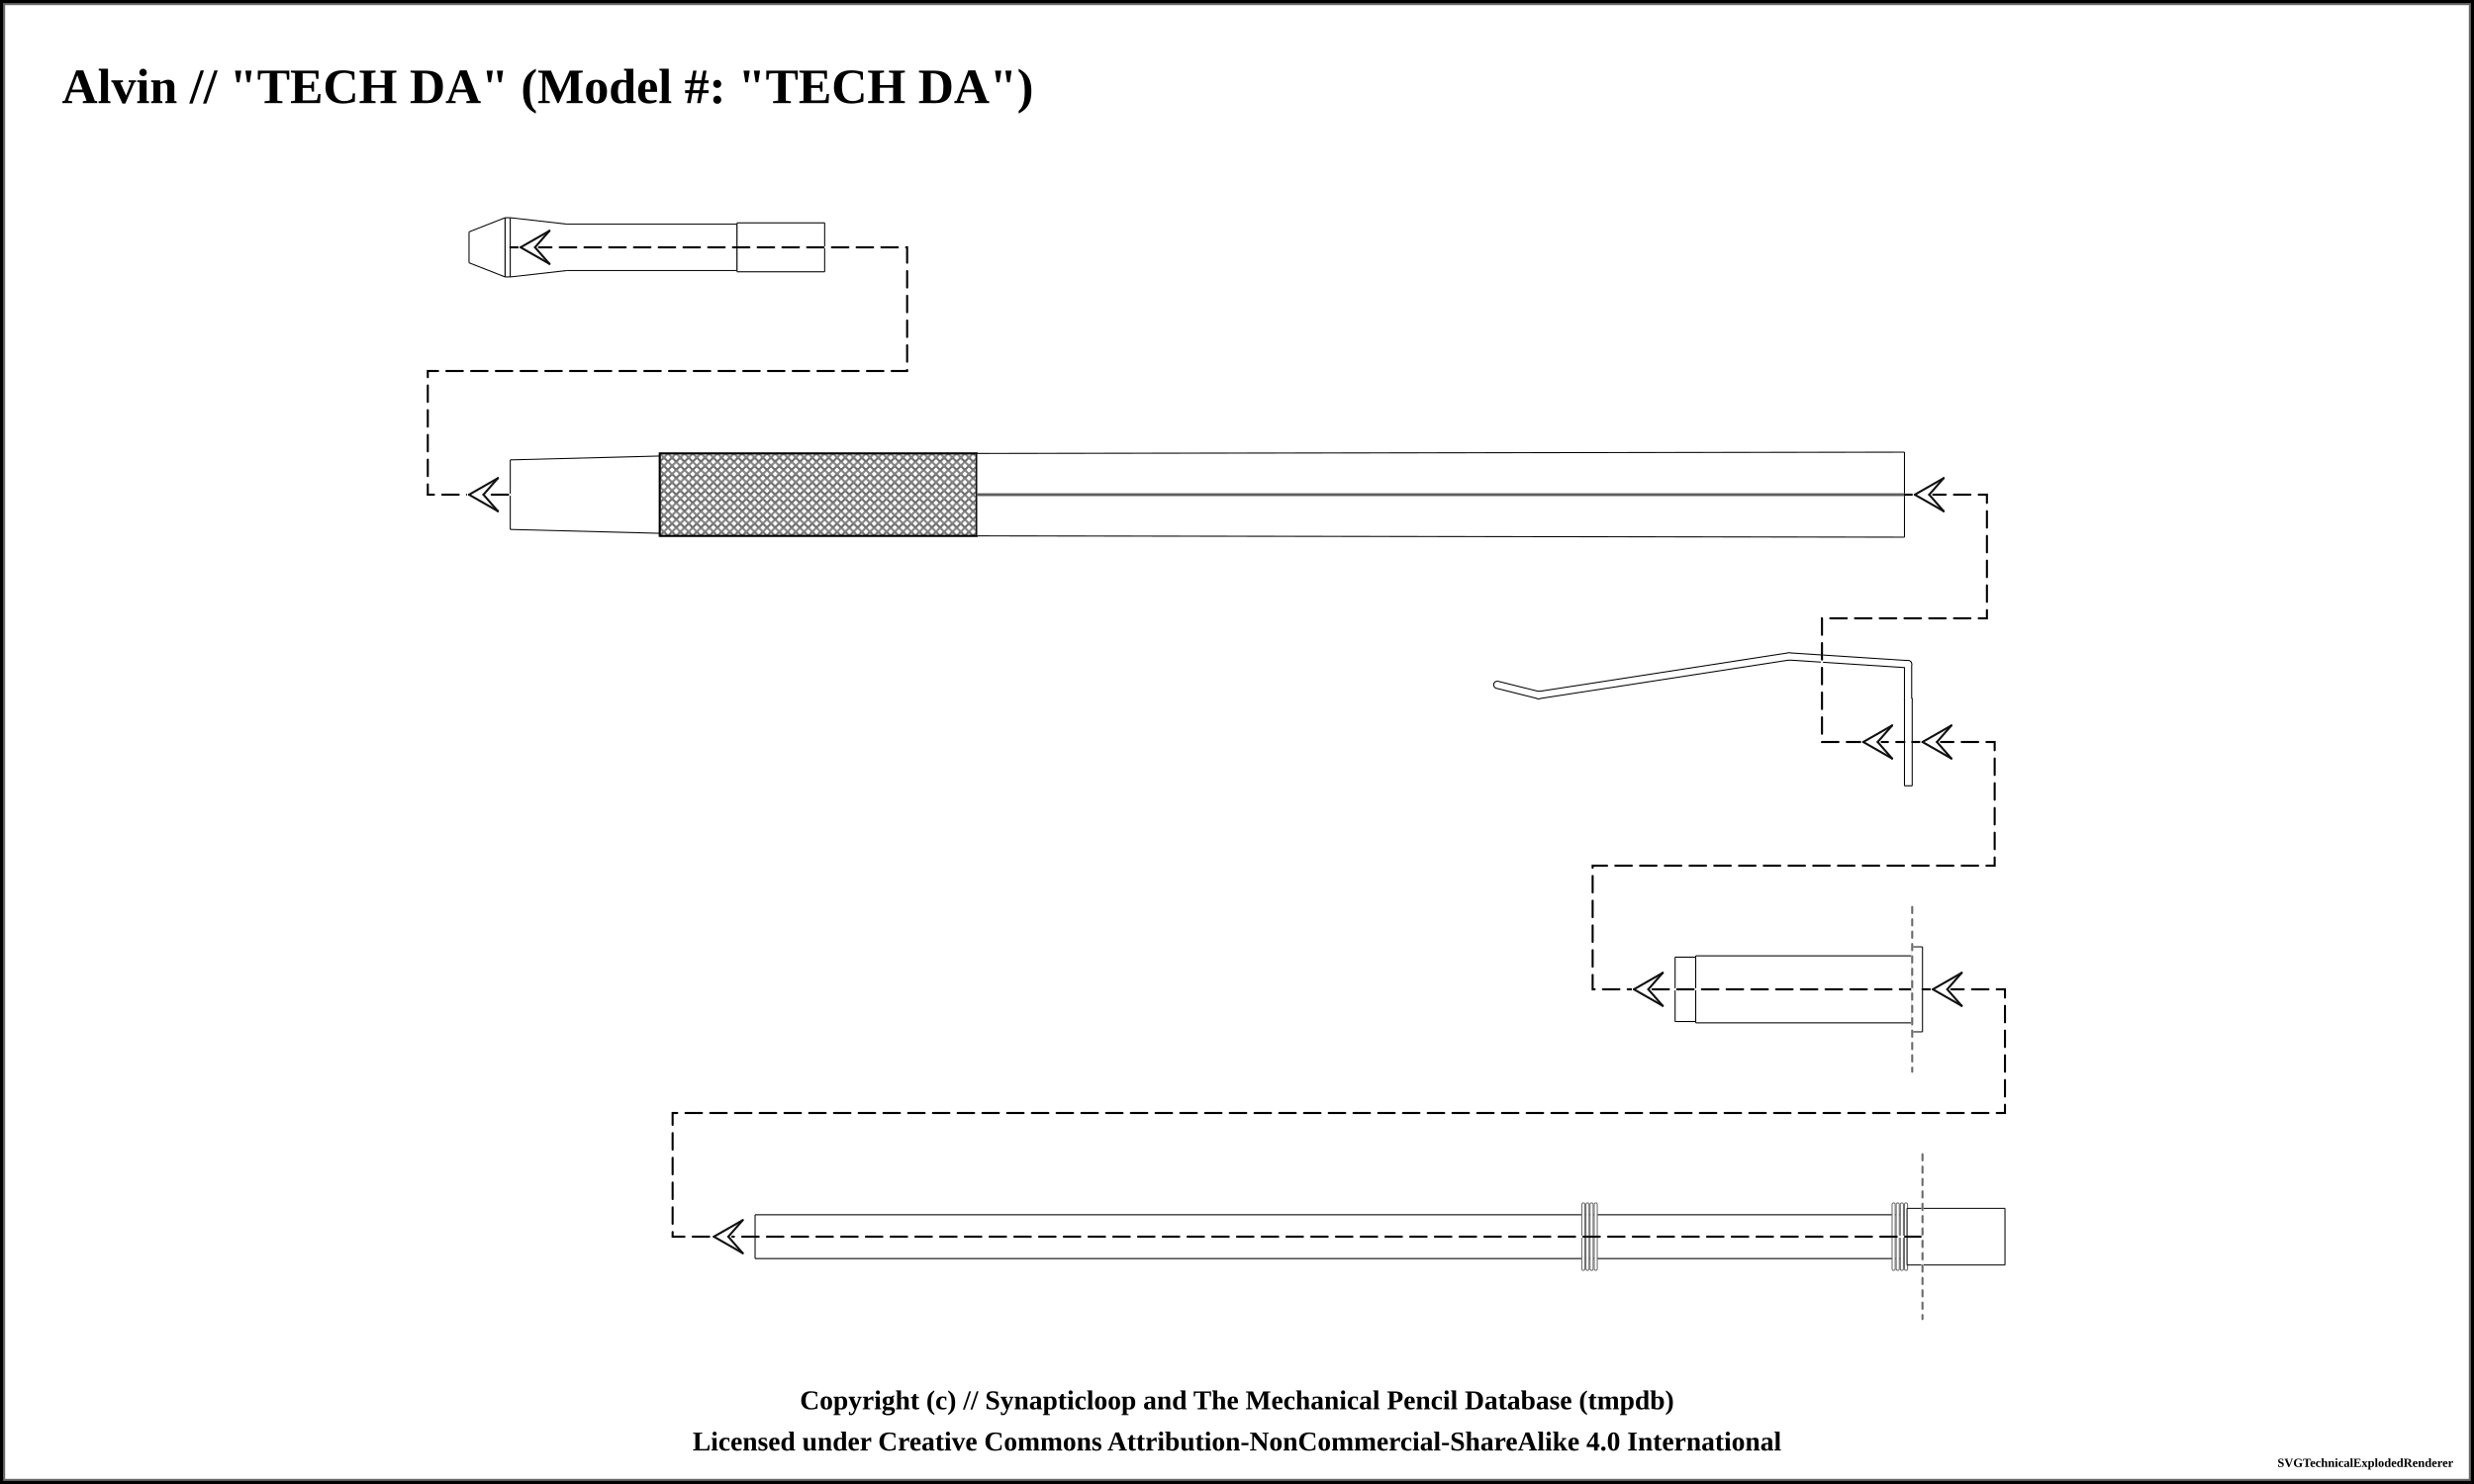
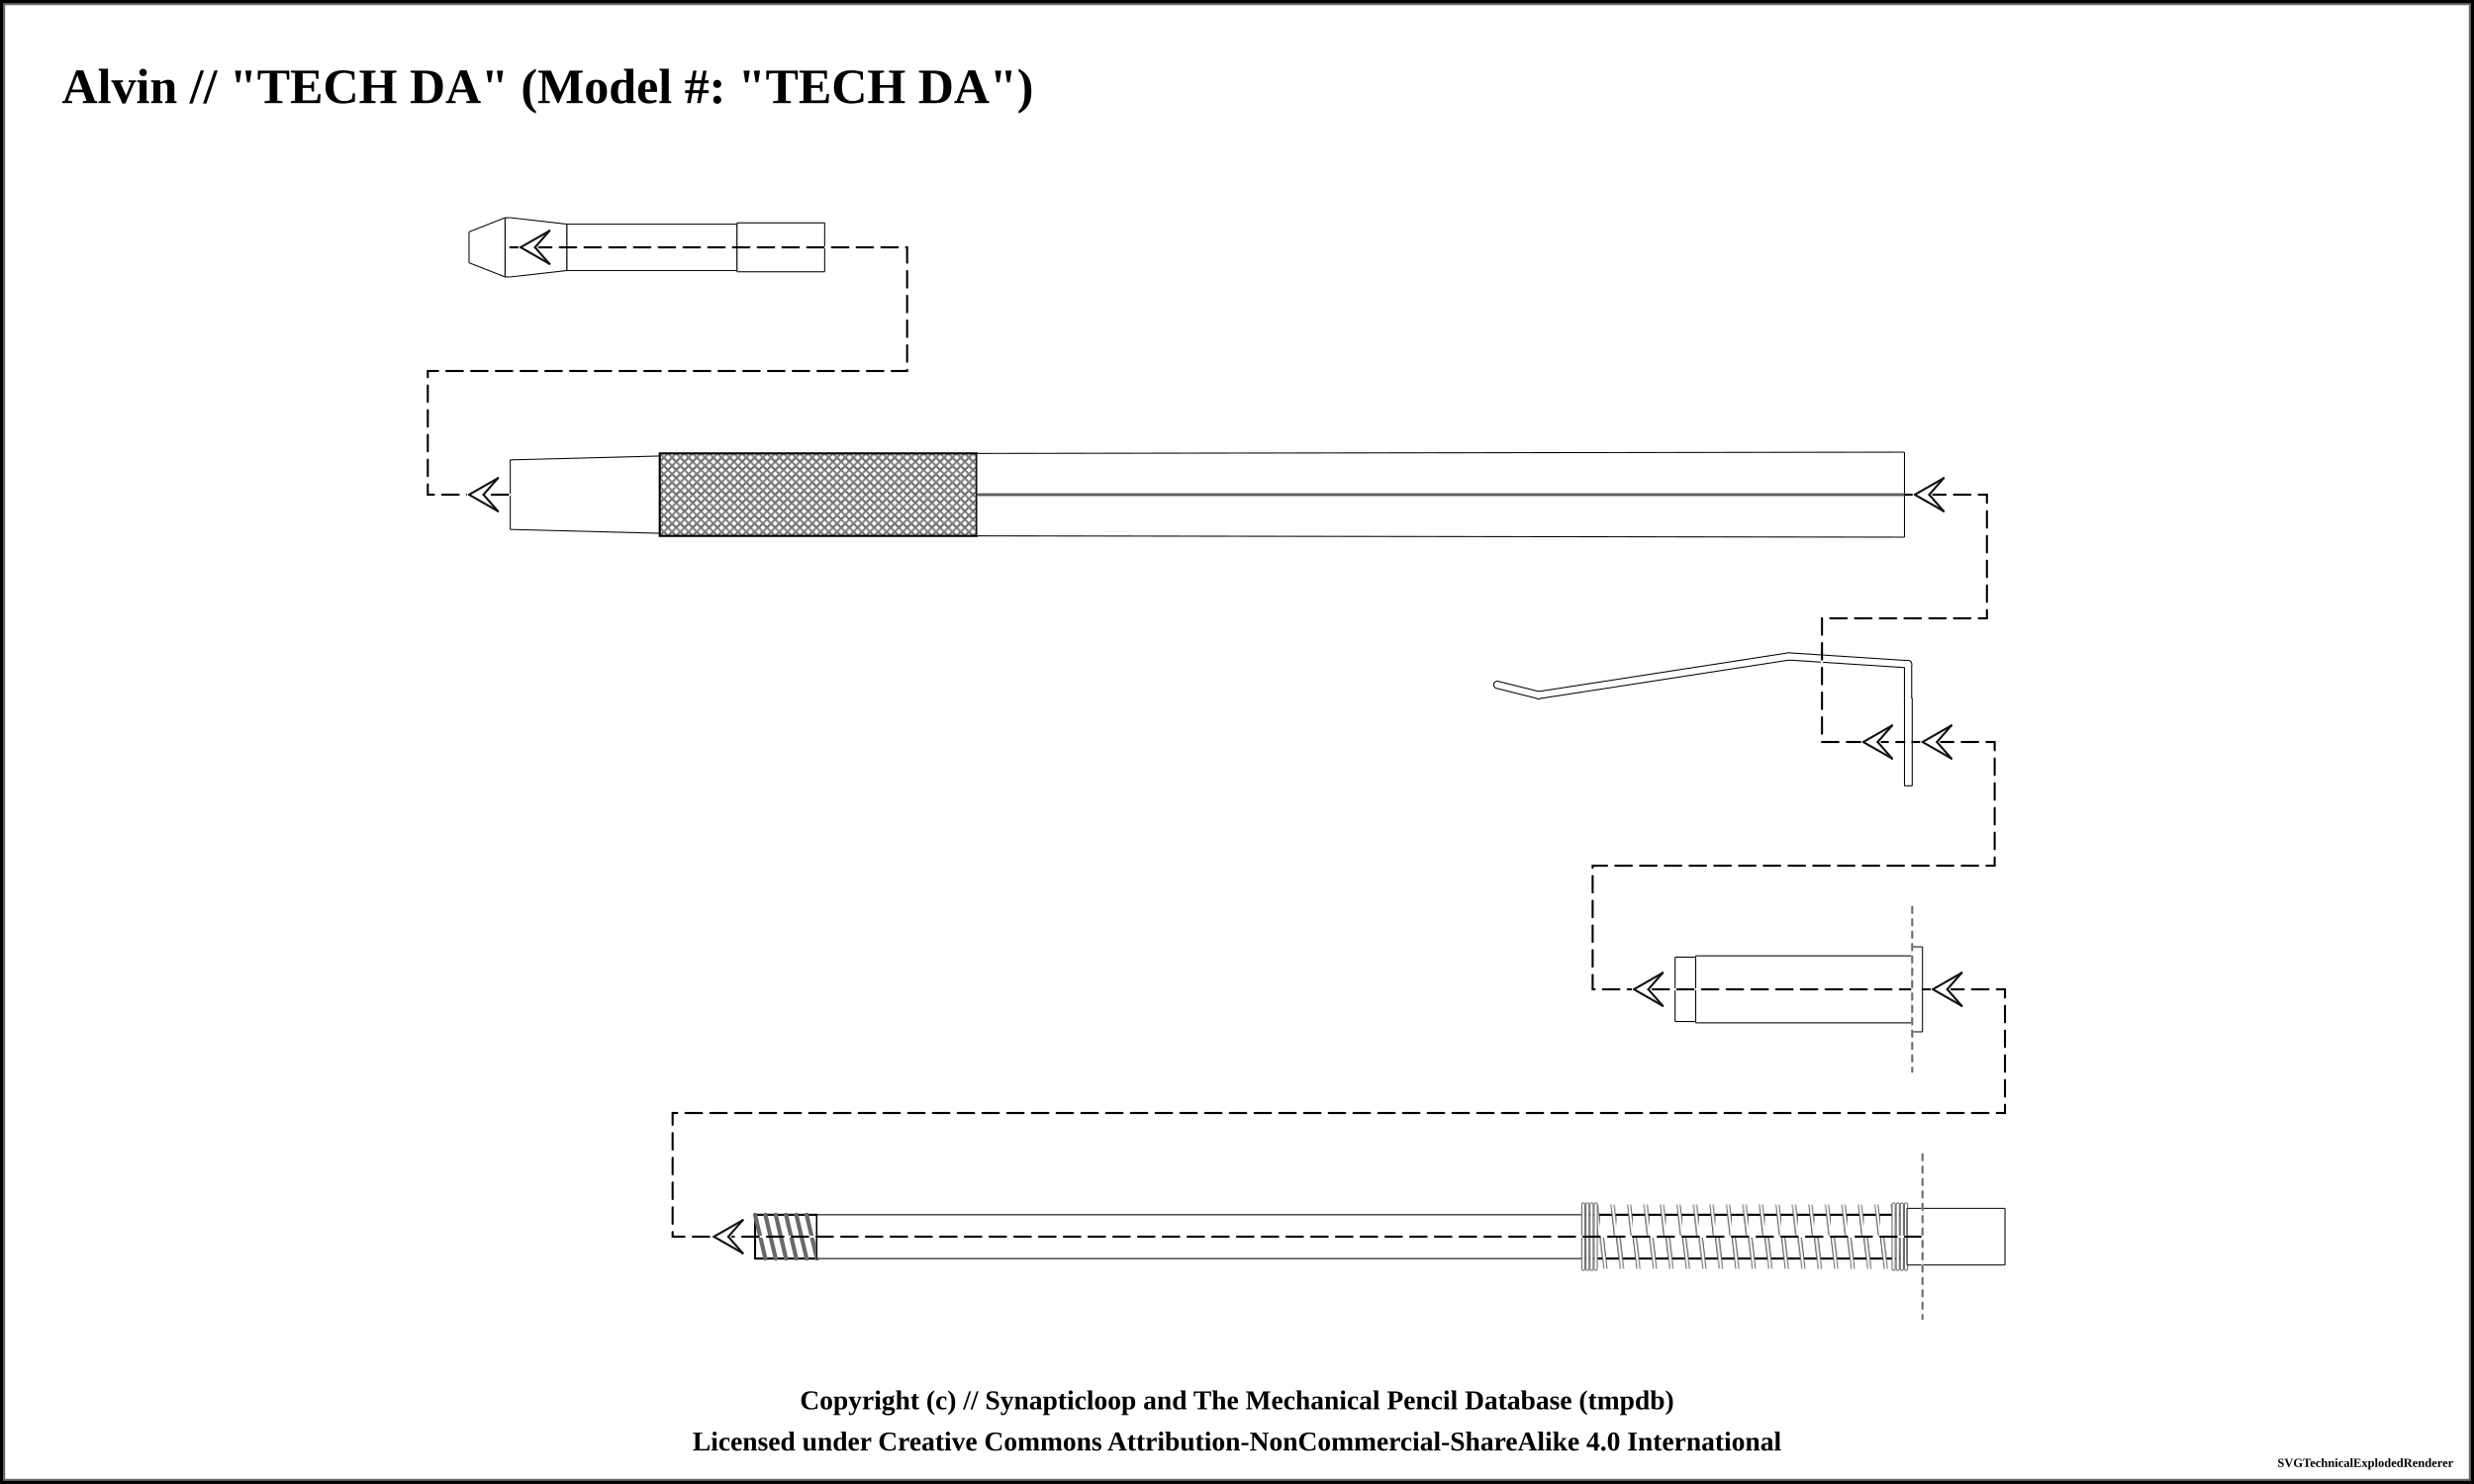
<svg xmlns="http://www.w3.org/2000/svg" width="1200" height="720">
  <pattern id="knurled-large" patternUnits="userSpaceOnUse" width="12" height="12">
    <path stroke="dimgray" stroke-linecap="round" stroke-width="1" d="M 6,6 L 12,12" />
    <path stroke="dimgray" stroke-linecap="round" stroke-width="1" d="M 6,6 L 0,12" />
    <path stroke="gray" stroke-linecap="round" stroke-width="1" d="M 6,6 L 12,0" />
    <path stroke="gray" stroke-linecap="round" stroke-width="1" d="M 6,6 L 0,0" />
  </pattern>
  <pattern id="knurled-small" patternUnits="userSpaceOnUse" width="4" height="4">
    <path stroke="dimgray" stroke-linecap="round" stroke-width="1" d="M 2,2 L 4,4" />
    <path stroke="dimgray" stroke-linecap="round" stroke-width="1" d="M 2,2 L 0,4" />
    <path stroke="gray" stroke-linecap="round" stroke-width="1" d="M 2,2 L 4,0" />
    <path stroke="gray" stroke-linecap="round" stroke-width="1" d="M 2,2 L 0,0" />
  </pattern>
  <pattern id="knurled" patternUnits="userSpaceOnUse" width="8" height="8">
    <path stroke="dimgray" stroke-linecap="round" stroke-width="1" d="M 4,4 L 8,8" />
    <path stroke="dimgray" stroke-linecap="round" stroke-width="1" d="M 4,4 L 0,8" />
    <path stroke="gray" stroke-linecap="round" stroke-width="1" d="M 4,4 L 8,0" />
    <path stroke="gray" stroke-linecap="round" stroke-width="1" d="M 4,4 L 0,0" />
  </pattern>
  <pattern id="lined" patternUnits="userSpaceOnUse" width="3" height="3">
    <path stroke="dimgray" stroke-linecap="round" stroke-width="1" d="M 0,0 L 3,0" />
  </pattern>
  <pattern id="ridged" patternUnits="userSpaceOnUse" width="3" height="3">
    <path stroke="dimgray" stroke-linecap="round" stroke-width="1" d="M 0,0 L 0,3" />
  </pattern>
+   <pattern id="spring" patternUnits="userSpaceOnUse" width="8" height="60">
+     <path stroke="dimgray" stroke-linecap="round" stroke-width="2" d="M 1,1 L 8,60" />
+     <path stroke="white" stroke-linecap="round" stroke-width="1" d="M 1,1 L 8,60" />
+   </pattern>
  <pattern id="knurled" patternUnits="userSpaceOnUse" width="8" height="8">
    <path stroke="dimgray" stroke-linecap="round" stroke-width="1" d="M 4,4 L 8,8" />
    <path stroke="dimgray" stroke-linecap="round" stroke-width="1" d="M 4,4 L 0,8" />
+     <path stroke="dimgray" stroke-linecap="round" stroke-width="5" d="M 0,4 L 4,8" />
    <path stroke="gray" stroke-linecap="round" stroke-width="1" d="M 4,4 L 8,0" />
    <path stroke="gray" stroke-linecap="round" stroke-width="1" d="M 4,4 L 0,0" />
+     <path stroke="gray" stroke-linecap="round" stroke-width="1" d="M 0,4 L 4,8" />
  </pattern>
  <rect x="0" y="0" width="1200" height="720" fill="white" stroke="black" stroke-width="4" />
  <rect x="2" y="2" width="1196" height="716" fill="white" stroke="dimgray" stroke-width="1" />
  <g transform="rotate(0 0 0)">
    <text x="30" y="50" font-size="2.0em" font-weight="bold"> Alvin // "TECH DA" (Model #: "TECH DA")</text>
    <path d="M227.45 112.5 L245.05 105.625 L245.05 134.375 L227.45 127.5 Z" stroke-width="0" stroke="none" stroke-linejoin="round" fill="white" fill-opacity="1" />
    <path d="M227.5 112.5 L245 105.625 M245 134.375 L227.5 127.5" stroke-width="0.5" stroke="black" stroke-linejoin="round" fill="white" fill-opacity="1" />
    <path d="M227.5 112.5 L227.5 127.5" stroke-width="0.5" stroke="black" stroke-linejoin="round" fill="white" fill-opacity="1" />
    <path d="M245 105.625 L245 134.375" stroke-width="0.5" stroke="black" stroke-linejoin="round" fill="white" fill-opacity="1" />
    <path d="M244.95 105.625 L247.55 105.625 L247.55 134.375 L244.95 134.375 Z" stroke-width="0" stroke="none" stroke-linejoin="round" fill="white" fill-opacity="1" />
    <path d="M245 105.625 L247.5 105.625 M247.5 134.375 L245 134.375" stroke-width="0.5" stroke="black" stroke-linejoin="round" fill="white" fill-opacity="1" />
    <path d="M245 105.625 L245 134.375" stroke-width="0.5" stroke="black" stroke-linejoin="round" fill="white" fill-opacity="1" />
-     <path d="M247.5 105.625 L247.5 134.375" stroke-width="0.5" stroke="black" stroke-linejoin="round" fill="white" fill-opacity="1" />
    <path d="M247.45 105.625 L275.05 108.75 L275.05 131.25 L247.45 134.375 Z" stroke-width="0" stroke="none" stroke-linejoin="round" fill="white" fill-opacity="1" />
    <path d="M247.5 105.625 L275 108.75 M275 131.25 L247.5 134.375" stroke-width="0.5" stroke="black" stroke-linejoin="round" fill="white" fill-opacity="1" />
-     <path d="M247.5 105.625 L247.5 134.375" stroke-width="0.5" stroke="black" stroke-linejoin="round" fill="white" fill-opacity="1" />
+     <path d="M275 108.75 L275 131.25" stroke-width="0.5" stroke="black" stroke-linejoin="round" fill="white" fill-opacity="1" />
    <path d="M274.95 108.75 L357.55 108.75 L357.55 131.25 L274.95 131.25 Z" stroke-width="0" stroke="none" stroke-linejoin="round" fill="white" fill-opacity="1" />
    <path d="M275 108.75 L357.5 108.75 M357.5 131.25 L275 131.25" stroke-width="0.5" stroke="black" stroke-linejoin="round" fill="white" fill-opacity="1" />
+     <path d="M275 108.75 L275 131.25" stroke-width="0.5" stroke="black" stroke-linejoin="round" fill="white" fill-opacity="1" />
    <path d="M357.5 108.75 L357.5 131.25" stroke-width="0.5" stroke="black" stroke-linejoin="round" fill="white" fill-opacity="1" />
    <path d="M357.45 108.125 L400.05 108.125 L400.05 131.875 L357.45 131.875 Z" stroke-width="0" stroke="none" stroke-linejoin="round" fill="white" fill-opacity="1" />
    <path d="M357.5 108.125 L400 108.125 M400 131.875 L357.5 131.875" stroke-width="0.5" stroke="black" stroke-linejoin="round" fill="white" fill-opacity="1" />
    <path d="M357.5 108.125 L357.5 131.875" stroke-width="0.5" stroke="black" stroke-linejoin="round" fill="white" fill-opacity="1" />
    <path d="M400 108.125 L400 131.875" stroke-width="0.5" stroke="black" stroke-linejoin="round" fill="white" fill-opacity="1" />
    <path d="M247.45 223.125 L320.05 221.25 L320.05 258.75 L247.45 256.875 Z" stroke-width="0" stroke="none" stroke-linejoin="round" fill="white" fill-opacity="1" />
    <path d="M247.5 223.125 L320 221.25 M320 258.75 L247.5 256.875" stroke-width="0.5" stroke="black" stroke-linejoin="round" fill="white" fill-opacity="1" />
    <path d="M247.5 223.125 L247.5 256.875" stroke-width="0.5" stroke="black" stroke-linejoin="round" fill="white" fill-opacity="1" />
    <path d="M320 221.25 L320 258.75" stroke-width="0.5" stroke="black" stroke-linejoin="round" fill="white" fill-opacity="1" />
    <path d="M319.95 220 L473.8 220 L473.8 260 L319.95 260 Z" stroke-width="0" stroke="none" stroke-linejoin="round" fill="white" fill-opacity="1" />
    <path d="M320 220 L473.75 220 M473.75 260 L320 260" stroke-width="0.5" stroke="black" stroke-linejoin="round" fill="white" fill-opacity="1" />
    <path d="M320 220 L320 260" stroke-width="0.5" stroke="black" stroke-linejoin="round" fill="white" fill-opacity="1" />
    <path d="M473.75 220 L473.75 260" stroke-width="0.5" stroke="black" stroke-linejoin="round" fill="white" fill-opacity="1" />
    <path d="M320 220 L473.75 220 L473.75 260 L320 260 Z" stroke-width="1.0" stroke="black" fill="url(#knurled-small)" />
    <path d="M473.7 220 L923.8 219.375 L923.8 260.625 L473.7 260 Z" stroke-width="0" stroke="none" stroke-linejoin="round" fill="white" fill-opacity="1" />
    <path d="M473.75 220 L923.75 219.375 M923.75 260.625 L473.75 260" stroke-width="0.5" stroke="black" stroke-linejoin="round" fill="white" fill-opacity="1" />
    <path d="M473.75 220 L473.75 260" stroke-width="0.5" stroke="black" stroke-linejoin="round" fill="white" fill-opacity="1" />
    <path d="M923.75 219.375 L923.75 260.625" stroke-width="0.5" stroke="black" stroke-linejoin="round" fill="white" fill-opacity="1" />
    <line x1="473.75" y1="240" x2="923.75" y2="240" stroke-width="1.5" stroke="gray" fill="gray" stroke-opacity="1.0" />
    <line x1="473.75" y1="240" x2="923.75" y2="240" stroke-width="0.5" stroke="black" fill="none" stroke-opacity="0.5" />
    <path d="M923.7 360 L923.8 360 L923.8 360 L923.7 360 Z" stroke-width="0" stroke="none" stroke-linejoin="round" fill="white" fill-opacity="1" />
    <path d="M923.75 360 L923.75 360 M923.75 360 L923.75 360" stroke-width="0.5" stroke="black" stroke-linejoin="round" fill="white" fill-opacity="1" />
    <path d="M923.75 360 L923.75 360" stroke-width="0.5" stroke="black" stroke-linejoin="round" fill="white" fill-opacity="1" />
    <path d="M923.75 360 L923.75 360" stroke-width="0.5" stroke="black" stroke-linejoin="round" fill="white" fill-opacity="1" />
    <line x1="726.25" y1="332.25" x2="746.25" y2="337.25" stroke-width="4" stroke="black" fill="dimgray" stroke-linecap="round" />
    <line x1="746.25" y1="337.25" x2="867.5" y2="318.5" stroke-width="4" stroke="black" fill="dimgray" stroke-linecap="round" />
    <line x1="868" y1="318.5" x2="925.5" y2="322.25" stroke-width="4" stroke="black" fill="dimgray" stroke-linecap="round" />
    <line x1="925.5" y1="322.25" x2="925.5" y2="339.75" stroke-width="4" stroke="black" fill="dimgray" stroke-linecap="round" />
    <path d="M923.7 338.75 L927.55 338.75 L927.55 381.25 L923.7 381.25 Z" stroke-width="0" stroke="none" stroke-linejoin="round" fill="white" fill-opacity="1" />
    <path d="M923.75 338.75 L927.5 338.75 M927.5 381.25 L923.75 381.25" stroke-width="0.5" stroke="black" stroke-linejoin="round" fill="white" fill-opacity="1" />
    <path d="M923.75 338.75 L923.75 381.25" stroke-width="0.5" stroke="black" stroke-linejoin="round" fill="white" fill-opacity="1" />
    <path d="M927.5 338.75 L927.5 381.25" stroke-width="0.5" stroke="black" stroke-linejoin="round" fill="white" fill-opacity="1" />
    <line x1="726.25" y1="332.25" x2="746.25" y2="337.25" stroke-width="3" stroke="white" fill="white" stroke-linecap="round" />
    <line x1="746.25" y1="337.25" x2="867.5" y2="318.5" stroke-width="3" stroke="white" fill="white" stroke-linecap="round" />
    <line x1="868" y1="318.5" x2="925.5" y2="322.25" stroke-width="3" stroke="white" fill="white" stroke-linecap="round" />
    <line x1="925.5" y1="322.25" x2="925.5" y2="339.75" stroke-width="3" stroke="white" fill="white" stroke-linecap="round" />
    <path d="M812.45 464.375 L822.55 464.375 L822.55 495.625 L812.45 495.625 Z" stroke-width="0" stroke="none" stroke-linejoin="round" fill="white" fill-opacity="1" />
    <path d="M812.5 464.375 L822.5 464.375 M822.5 495.625 L812.5 495.625" stroke-width="0.5" stroke="black" stroke-linejoin="round" fill="white" fill-opacity="1" />
    <path d="M812.5 464.375 L812.5 495.625" stroke-width="0.5" stroke="black" stroke-linejoin="round" fill="white" fill-opacity="1" />
    <path d="M822.5 464.375 L822.5 495.625" stroke-width="0.5" stroke="black" stroke-linejoin="round" fill="white" fill-opacity="1" />
    <path d="M822.45 463.75 L927.55 463.75 L927.55 496.25 L822.45 496.25 Z" stroke-width="0" stroke="none" stroke-linejoin="round" fill="white" fill-opacity="1" />
    <path d="M822.5 463.75 L927.5 463.75 M927.5 496.25 L822.5 496.25" stroke-width="0.5" stroke="black" stroke-linejoin="round" fill="white" fill-opacity="1" />
    <path d="M822.5 463.75 L822.5 496.25" stroke-width="0.5" stroke="black" stroke-linejoin="round" fill="white" fill-opacity="1" />
    <path d="M927.5 463.75 L927.5 496.25" stroke-width="0.5" stroke="black" stroke-linejoin="round" fill="white" fill-opacity="1" />
    <path d="M927.45 459.375 L932.55 459.375 L932.55 500.625 L927.45 500.625 Z" stroke-width="0" stroke="none" stroke-linejoin="round" fill="white" fill-opacity="1" />
    <path d="M927.5 459.375 L932.5 459.375 M932.5 500.625 L927.5 500.625" stroke-width="0.5" stroke="black" stroke-linejoin="round" fill="white" fill-opacity="1" />
    <path d="M927.5 459.375 L927.5 500.625" stroke-width="0.5" stroke="black" stroke-linejoin="round" fill="white" fill-opacity="1" />
    <path d="M932.5 459.375 L932.5 500.625" stroke-width="0.5" stroke="black" stroke-linejoin="round" fill="white" fill-opacity="1" />
-     <path d="M366.2 589.375 L767.55 589.375 L767.55 610.625 L366.2 610.625 Z" stroke-width="0" stroke="none" stroke-linejoin="round" fill="white" fill-opacity="1" />
-     <path d="M366.25 589.375 L767.5 589.375 M767.5 610.625 L366.25 610.625" stroke-width="0.5" stroke="black" stroke-linejoin="round" fill="white" fill-opacity="1" />
+     <path d="M366.2 589.375 L396.3 589.375 L396.3 610.625 L366.2 610.625 Z" stroke-width="0" stroke="none" stroke-linejoin="round" fill="white" fill-opacity="1" />
+     <path d="M366.25 589.375 L396.25 589.375 M396.25 610.625 L366.25 610.625" stroke-width="0.5" stroke="black" stroke-linejoin="round" fill="white" fill-opacity="1" />
    <path d="M366.25 589.375 L366.25 610.625" stroke-width="0.5" stroke="black" stroke-linejoin="round" fill="white" fill-opacity="1" />
+     <path d="M396.25 589.375 L396.25 610.625" stroke-width="0.5" stroke="black" stroke-linejoin="round" fill="white" fill-opacity="1" />
+     <path d="M366.25 589.375 L396.25 589.375 L396.25 610.625 L366.25 610.625 Z" stroke-width="1.0" stroke="black" fill="url(#threaded)" />
+     <line x1="366.25" y1="589.375" x2="371.25" y2="610.625" stroke="dimgray" stroke-linecap="round" stroke-width="2" />
+     <line x1="366.25" y1="589.375" x2="371.25" y2="610.625" stroke="[object Object]" stroke-linecap="round" stroke-width="1" />
+     <line x1="371.25" y1="589.375" x2="376.25" y2="610.625" stroke="dimgray" stroke-linecap="round" stroke-width="2" />
+     <line x1="371.25" y1="589.375" x2="376.25" y2="610.625" stroke="[object Object]" stroke-linecap="round" stroke-width="1" />
+     <line x1="376.25" y1="589.375" x2="381.25" y2="610.625" stroke="dimgray" stroke-linecap="round" stroke-width="2" />
+     <line x1="376.25" y1="589.375" x2="381.25" y2="610.625" stroke="[object Object]" stroke-linecap="round" stroke-width="1" />
+     <line x1="381.25" y1="589.375" x2="386.25" y2="610.625" stroke="dimgray" stroke-linecap="round" stroke-width="2" />
+     <line x1="381.25" y1="589.375" x2="386.25" y2="610.625" stroke="[object Object]" stroke-linecap="round" stroke-width="1" />
+     <line x1="386.25" y1="589.375" x2="391.25" y2="610.625" stroke="dimgray" stroke-linecap="round" stroke-width="2" />
+     <line x1="386.25" y1="589.375" x2="391.25" y2="610.625" stroke="[object Object]" stroke-linecap="round" stroke-width="1" />
+     <line x1="391.25" y1="589.375" x2="396.25" y2="610.625" stroke="dimgray" stroke-linecap="round" stroke-width="2" />
+     <line x1="391.25" y1="589.375" x2="396.25" y2="610.625" stroke="[object Object]" stroke-linecap="round" stroke-width="1" />
+     <path d="M396.2 589.375 L767.55 589.375 L767.55 610.625 L396.2 610.625 Z" stroke-width="0" stroke="none" stroke-linejoin="round" fill="white" fill-opacity="1" />
+     <path d="M396.25 589.375 L767.5 589.375 M767.5 610.625 L396.25 610.625" stroke-width="0.5" stroke="black" stroke-linejoin="round" fill="white" fill-opacity="1" />
+     <path d="M396.25 589.375 L396.25 610.625" stroke-width="0.5" stroke="black" stroke-linejoin="round" fill="white" fill-opacity="1" />
    <path d="M767.5 589.375 L767.5 610.625" stroke-width="0.5" stroke="black" stroke-linejoin="round" fill="white" fill-opacity="1" />
    <path d="M767.45 589.375 L925.05 589.375 L925.05 610.625 L767.45 610.625 Z" stroke-width="0" stroke="none" stroke-linejoin="round" fill="white" fill-opacity="1" />
    <path d="M767.5 589.375 L925 589.375 M925 610.625 L767.5 610.625" stroke-width="0.5" stroke="black" stroke-linejoin="round" fill="white" fill-opacity="1" />
    <path d="M767.5 589.375 L767.5 610.625" stroke-width="0.5" stroke="black" stroke-linejoin="round" fill="white" fill-opacity="1" />
    <path d="M925 589.375 L925 610.625" stroke-width="0.5" stroke="black" stroke-linejoin="round" fill="white" fill-opacity="1" />
+     <path d="M767.5 589.375 L925 589.375 L925 610.625 L767.5 610.625 Z" stroke-width="1.0" stroke="black" fill="url(#spring)" />
    <rect x="772.5" y="584.375" width="147.5" height="31.25" stroke-width="0.0" stroke="black" fill="url(#spring)" />
    <line x1="768" y1="584.375" x2="768" y2="615.625" stroke="dimgray" stroke-linecap="round" stroke-width="2" />
    <line x1="768" y1="584.375" x2="768" y2="615.625" stroke="white" stroke-linecap="round" stroke-width="1" />
    <line x1="924.5" y1="584.375" x2="924.5" y2="615.625" stroke="dimgray" stroke-linecap="round" stroke-width="2" />
    <line x1="924.5" y1="584.375" x2="924.5" y2="615.625" stroke="white" stroke-linecap="round" stroke-width="1" />
    <line x1="770" y1="584.375" x2="770" y2="615.625" stroke="dimgray" stroke-linecap="round" stroke-width="2" />
    <line x1="770" y1="584.375" x2="770" y2="615.625" stroke="white" stroke-linecap="round" stroke-width="1" />
    <line x1="922.5" y1="584.375" x2="922.5" y2="615.625" stroke="dimgray" stroke-linecap="round" stroke-width="2" />
    <line x1="922.5" y1="584.375" x2="922.5" y2="615.625" stroke="white" stroke-linecap="round" stroke-width="1" />
    <line x1="772" y1="584.375" x2="772" y2="615.625" stroke="dimgray" stroke-linecap="round" stroke-width="2" />
    <line x1="772" y1="584.375" x2="772" y2="615.625" stroke="white" stroke-linecap="round" stroke-width="1" />
    <line x1="920.5" y1="584.375" x2="920.5" y2="615.625" stroke="dimgray" stroke-linecap="round" stroke-width="2" />
    <line x1="920.5" y1="584.375" x2="920.5" y2="615.625" stroke="white" stroke-linecap="round" stroke-width="1" />
    <line x1="774" y1="584.375" x2="774" y2="615.625" stroke="dimgray" stroke-linecap="round" stroke-width="2" />
    <line x1="774" y1="584.375" x2="774" y2="615.625" stroke="white" stroke-linecap="round" stroke-width="1" />
    <line x1="918.5" y1="584.375" x2="918.5" y2="615.625" stroke="dimgray" stroke-linecap="round" stroke-width="2" />
    <line x1="918.5" y1="584.375" x2="918.5" y2="615.625" stroke="white" stroke-linecap="round" stroke-width="1" />
    <path d="M924.95 586.25 L932.55 586.25 L932.55 613.75 L924.95 613.75 Z" stroke-width="0" stroke="none" stroke-linejoin="round" fill="white" fill-opacity="1" />
    <path d="M925 586.25 L932.5 586.25 M932.5 613.75 L925 613.75" stroke-width="0.5" stroke="black" stroke-linejoin="round" fill="white" fill-opacity="1" />
    <path d="M925 586.25 L925 613.75" stroke-width="0.5" stroke="black" stroke-linejoin="round" fill="white" fill-opacity="1" />
    <path d="M932.5 586.25 L932.5 613.75" stroke-width="0.5" stroke="black" stroke-linejoin="round" fill="white" fill-opacity="1" />
    <path d="M932.45 586.25 L972.55 586.25 L972.55 613.75 L932.45 613.75 Z" stroke-width="0" stroke="none" stroke-linejoin="round" fill="white" fill-opacity="1" />
    <path d="M932.5 586.25 L972.5 586.25 M972.5 613.75 L932.5 613.75" stroke-width="0.5" stroke="black" stroke-linejoin="round" fill="white" fill-opacity="1" />
    <path d="M932.5 586.25 L932.5 613.75" stroke-width="0.5" stroke="black" stroke-linejoin="round" fill="white" fill-opacity="1" />
    <path d="M972.5 586.25 L972.5 613.75" stroke-width="0.5" stroke="black" stroke-linejoin="round" fill="white" fill-opacity="1" />
    <path d="M 247.5 120 L 440 120 L 440 180 L 207.5 180 L 207.5 240 L 247.5 240 " fill="none" stroke="white" stroke-width="1" stroke-linecap="round" />
    <path d="M 247.5 120 L 440 120 L 440 180 L 207.5 180 L 207.5 240 L 247.5 240 " fill="none" stroke="black" stroke-width="1" stroke-dasharray="8,4" stroke-linecap="round" />
    <line x1="252.5" y1="120" x2="259.5" y2="120" stroke-linecap="round" stroke="#ffffff" stroke-width="2.0" />
    <line x1="252.5" y1="120" x2="266.5" y2="112" stroke-linecap="round" stroke="#ffffff" stroke-width="2.0" />
    <line x1="266.5" y1="112" x2="259.5" y2="120" stroke-linecap="round" stroke="#ffffff" stroke-width="2.0" />
    <line x1="252.5" y1="120" x2="266.5" y2="128" stroke-linecap="round" stroke="#ffffff" stroke-width="2.0" />
    <line x1="266.5" y1="128" x2="259.5" y2="120" stroke-linecap="round" stroke="#ffffff" stroke-width="2.0" />
    <line x1="252.5" y1="120" x2="266.5" y2="112" stroke-linecap="round" stroke="#0f0f0f" stroke-width="1.0" />
    <line x1="266.5" y1="112" x2="259.5" y2="120" stroke-linecap="round" stroke="#0f0f0f" stroke-width="1.0" />
    <line x1="252.5" y1="120" x2="266.5" y2="128" stroke-linecap="round" stroke="#0f0f0f" stroke-width="1.0" />
    <line x1="266.5" y1="128" x2="259.5" y2="120" stroke-linecap="round" stroke="#0f0f0f" stroke-width="1.0" />
    <line x1="227.5" y1="240" x2="234.5" y2="240" stroke-linecap="round" stroke="#ffffff" stroke-width="2.0" />
    <line x1="227.5" y1="240" x2="241.5" y2="232" stroke-linecap="round" stroke="#ffffff" stroke-width="2.0" />
    <line x1="241.5" y1="232" x2="234.5" y2="240" stroke-linecap="round" stroke="#ffffff" stroke-width="2.0" />
    <line x1="227.5" y1="240" x2="241.5" y2="248" stroke-linecap="round" stroke="#ffffff" stroke-width="2.0" />
    <line x1="241.5" y1="248" x2="234.5" y2="240" stroke-linecap="round" stroke="#ffffff" stroke-width="2.0" />
    <line x1="227.5" y1="240" x2="241.5" y2="232" stroke-linecap="round" stroke="#0f0f0f" stroke-width="1.0" />
    <line x1="241.5" y1="232" x2="234.5" y2="240" stroke-linecap="round" stroke="#0f0f0f" stroke-width="1.0" />
    <line x1="227.5" y1="240" x2="241.5" y2="248" stroke-linecap="round" stroke="#0f0f0f" stroke-width="1.0" />
    <line x1="241.5" y1="248" x2="234.5" y2="240" stroke-linecap="round" stroke="#0f0f0f" stroke-width="1.0" />
    <path d="M 923.75 240 L 963.75 240 L 963.75 300 L 883.75 300 L 883.75 360 L 923.75 360 " fill="none" stroke="white" stroke-width="1" stroke-linecap="round" />
    <path d="M 923.75 240 L 963.75 240 L 963.75 300 L 883.75 300 L 883.75 360 L 923.75 360 " fill="none" stroke="black" stroke-width="1" stroke-dasharray="8,4" stroke-linecap="round" />
    <line x1="928.75" y1="240" x2="935.75" y2="240" stroke-linecap="round" stroke="#ffffff" stroke-width="2.0" />
    <line x1="928.75" y1="240" x2="942.75" y2="232" stroke-linecap="round" stroke="#ffffff" stroke-width="2.0" />
    <line x1="942.75" y1="232" x2="935.75" y2="240" stroke-linecap="round" stroke="#ffffff" stroke-width="2.0" />
    <line x1="928.75" y1="240" x2="942.75" y2="248" stroke-linecap="round" stroke="#ffffff" stroke-width="2.0" />
    <line x1="942.75" y1="248" x2="935.75" y2="240" stroke-linecap="round" stroke="#ffffff" stroke-width="2.0" />
    <line x1="928.75" y1="240" x2="942.75" y2="232" stroke-linecap="round" stroke="#0f0f0f" stroke-width="1.0" />
    <line x1="942.75" y1="232" x2="935.75" y2="240" stroke-linecap="round" stroke="#0f0f0f" stroke-width="1.0" />
    <line x1="928.75" y1="240" x2="942.75" y2="248" stroke-linecap="round" stroke="#0f0f0f" stroke-width="1.0" />
    <line x1="942.75" y1="248" x2="935.75" y2="240" stroke-linecap="round" stroke="#0f0f0f" stroke-width="1.0" />
    <line x1="903.75" y1="360" x2="910.75" y2="360" stroke-linecap="round" stroke="#ffffff" stroke-width="2.0" />
    <line x1="903.75" y1="360" x2="917.75" y2="352" stroke-linecap="round" stroke="#ffffff" stroke-width="2.0" />
    <line x1="917.75" y1="352" x2="910.75" y2="360" stroke-linecap="round" stroke="#ffffff" stroke-width="2.0" />
    <line x1="903.75" y1="360" x2="917.75" y2="368" stroke-linecap="round" stroke="#ffffff" stroke-width="2.0" />
    <line x1="917.75" y1="368" x2="910.75" y2="360" stroke-linecap="round" stroke="#ffffff" stroke-width="2.0" />
    <line x1="903.75" y1="360" x2="917.75" y2="352" stroke-linecap="round" stroke="#0f0f0f" stroke-width="1.0" />
    <line x1="917.75" y1="352" x2="910.75" y2="360" stroke-linecap="round" stroke="#0f0f0f" stroke-width="1.0" />
    <line x1="903.75" y1="360" x2="917.75" y2="368" stroke-linecap="round" stroke="#0f0f0f" stroke-width="1.0" />
    <line x1="917.75" y1="368" x2="910.75" y2="360" stroke-linecap="round" stroke="#0f0f0f" stroke-width="1.0" />
    <path d="M 927.5 360 L 967.5 360 L 967.5 420 L 772.5 420 L 772.5 480 L 927.5 480 " fill="none" stroke="white" stroke-width="1" stroke-linecap="round" />
    <path d="M 927.5 360 L 967.5 360 L 967.5 420 L 772.5 420 L 772.5 480 L 927.5 480 " fill="none" stroke="black" stroke-width="1" stroke-dasharray="8,4" stroke-linecap="round" />
    <line x1="932.5" y1="360" x2="939.5" y2="360" stroke-linecap="round" stroke="#ffffff" stroke-width="2.0" />
    <line x1="932.5" y1="360" x2="946.5" y2="352" stroke-linecap="round" stroke="#ffffff" stroke-width="2.0" />
    <line x1="946.5" y1="352" x2="939.5" y2="360" stroke-linecap="round" stroke="#ffffff" stroke-width="2.0" />
    <line x1="932.5" y1="360" x2="946.5" y2="368" stroke-linecap="round" stroke="#ffffff" stroke-width="2.0" />
    <line x1="946.5" y1="368" x2="939.5" y2="360" stroke-linecap="round" stroke="#ffffff" stroke-width="2.0" />
    <line x1="932.5" y1="360" x2="946.5" y2="352" stroke-linecap="round" stroke="#0f0f0f" stroke-width="1.0" />
    <line x1="946.5" y1="352" x2="939.5" y2="360" stroke-linecap="round" stroke="#0f0f0f" stroke-width="1.0" />
    <line x1="932.5" y1="360" x2="946.5" y2="368" stroke-linecap="round" stroke="#0f0f0f" stroke-width="1.0" />
    <line x1="946.5" y1="368" x2="939.5" y2="360" stroke-linecap="round" stroke="#0f0f0f" stroke-width="1.0" />
    <line x1="792.5" y1="480" x2="799.5" y2="480" stroke-linecap="round" stroke="#ffffff" stroke-width="2.0" />
    <line x1="792.5" y1="480" x2="806.5" y2="472" stroke-linecap="round" stroke="#ffffff" stroke-width="2.0" />
    <line x1="806.5" y1="472" x2="799.5" y2="480" stroke-linecap="round" stroke="#ffffff" stroke-width="2.0" />
    <line x1="792.5" y1="480" x2="806.5" y2="488" stroke-linecap="round" stroke="#ffffff" stroke-width="2.0" />
    <line x1="806.5" y1="488" x2="799.5" y2="480" stroke-linecap="round" stroke="#ffffff" stroke-width="2.0" />
    <line x1="792.5" y1="480" x2="806.5" y2="472" stroke-linecap="round" stroke="#0f0f0f" stroke-width="1.0" />
    <line x1="806.5" y1="472" x2="799.5" y2="480" stroke-linecap="round" stroke="#0f0f0f" stroke-width="1.0" />
    <line x1="792.5" y1="480" x2="806.5" y2="488" stroke-linecap="round" stroke="#0f0f0f" stroke-width="1.0" />
    <line x1="806.5" y1="488" x2="799.5" y2="480" stroke-linecap="round" stroke="#0f0f0f" stroke-width="1.0" />
    <line x1="927.5" y1="440" x2="927.5" y2="520" stroke="white" stroke-linecap="round" stroke-width="1" />
    <line x1="927.5" y1="440" x2="927.5" y2="520" stroke="dimgray" stroke-linecap="round" stroke-dasharray="3,3" stroke-width="1" />
    <path d="M 932.5 480 L 972.5 480 L 972.5 540 L 326.25 540 L 326.25 600 L 932.5 600 " fill="none" stroke="white" stroke-width="1" stroke-linecap="round" />
    <path d="M 932.5 480 L 972.5 480 L 972.5 540 L 326.25 540 L 326.25 600 L 932.5 600 " fill="none" stroke="black" stroke-width="1" stroke-dasharray="8,4" stroke-linecap="round" />
    <line x1="937.5" y1="480" x2="944.5" y2="480" stroke-linecap="round" stroke="#ffffff" stroke-width="2.0" />
    <line x1="937.5" y1="480" x2="951.5" y2="472" stroke-linecap="round" stroke="#ffffff" stroke-width="2.0" />
    <line x1="951.5" y1="472" x2="944.5" y2="480" stroke-linecap="round" stroke="#ffffff" stroke-width="2.0" />
    <line x1="937.5" y1="480" x2="951.5" y2="488" stroke-linecap="round" stroke="#ffffff" stroke-width="2.0" />
    <line x1="951.5" y1="488" x2="944.5" y2="480" stroke-linecap="round" stroke="#ffffff" stroke-width="2.0" />
    <line x1="937.5" y1="480" x2="951.5" y2="472" stroke-linecap="round" stroke="#0f0f0f" stroke-width="1.0" />
    <line x1="951.5" y1="472" x2="944.5" y2="480" stroke-linecap="round" stroke="#0f0f0f" stroke-width="1.0" />
    <line x1="937.5" y1="480" x2="951.5" y2="488" stroke-linecap="round" stroke="#0f0f0f" stroke-width="1.0" />
    <line x1="951.5" y1="488" x2="944.5" y2="480" stroke-linecap="round" stroke="#0f0f0f" stroke-width="1.0" />
    <line x1="346.25" y1="600" x2="353.25" y2="600" stroke-linecap="round" stroke="#ffffff" stroke-width="2.0" />
    <line x1="346.25" y1="600" x2="360.25" y2="592" stroke-linecap="round" stroke="#ffffff" stroke-width="2.0" />
    <line x1="360.25" y1="592" x2="353.25" y2="600" stroke-linecap="round" stroke="#ffffff" stroke-width="2.0" />
    <line x1="346.25" y1="600" x2="360.25" y2="608" stroke-linecap="round" stroke="#ffffff" stroke-width="2.0" />
    <line x1="360.25" y1="608" x2="353.25" y2="600" stroke-linecap="round" stroke="#ffffff" stroke-width="2.0" />
    <line x1="346.25" y1="600" x2="360.25" y2="592" stroke-linecap="round" stroke="#0f0f0f" stroke-width="1.0" />
    <line x1="360.25" y1="592" x2="353.25" y2="600" stroke-linecap="round" stroke="#0f0f0f" stroke-width="1.0" />
    <line x1="346.25" y1="600" x2="360.25" y2="608" stroke-linecap="round" stroke="#0f0f0f" stroke-width="1.0" />
    <line x1="360.25" y1="608" x2="353.25" y2="600" stroke-linecap="round" stroke="#0f0f0f" stroke-width="1.0" />
    <line x1="932.5" y1="560" x2="932.5" y2="640" stroke="white" stroke-linecap="round" stroke-width="1" />
    <line x1="932.5" y1="560" x2="932.5" y2="640" stroke="dimgray" stroke-linecap="round" stroke-dasharray="3,3" stroke-width="1" />
  </g>
  <text x="50%" y="680" font-size="1.1em" font-weight="bold" text-anchor="middle" dominant-baseline="middle">Copyright (c) // Synapticloop and The Mechanical Pencil Database (tmpdb)</text>
  <text x="50%" y="700" font-size="1.1em" font-weight="bold" text-anchor="middle" dominant-baseline="middle">Licensed under Creative Commons Attribution-NonCommercial-ShareAlike 4.0 International</text>
  <text x="1190" y="710" font-size="0.5em" font-weight="bold" text-anchor="end" dominant-baseline="middle">SVGTechnicalExplodedRenderer</text>
</svg>
